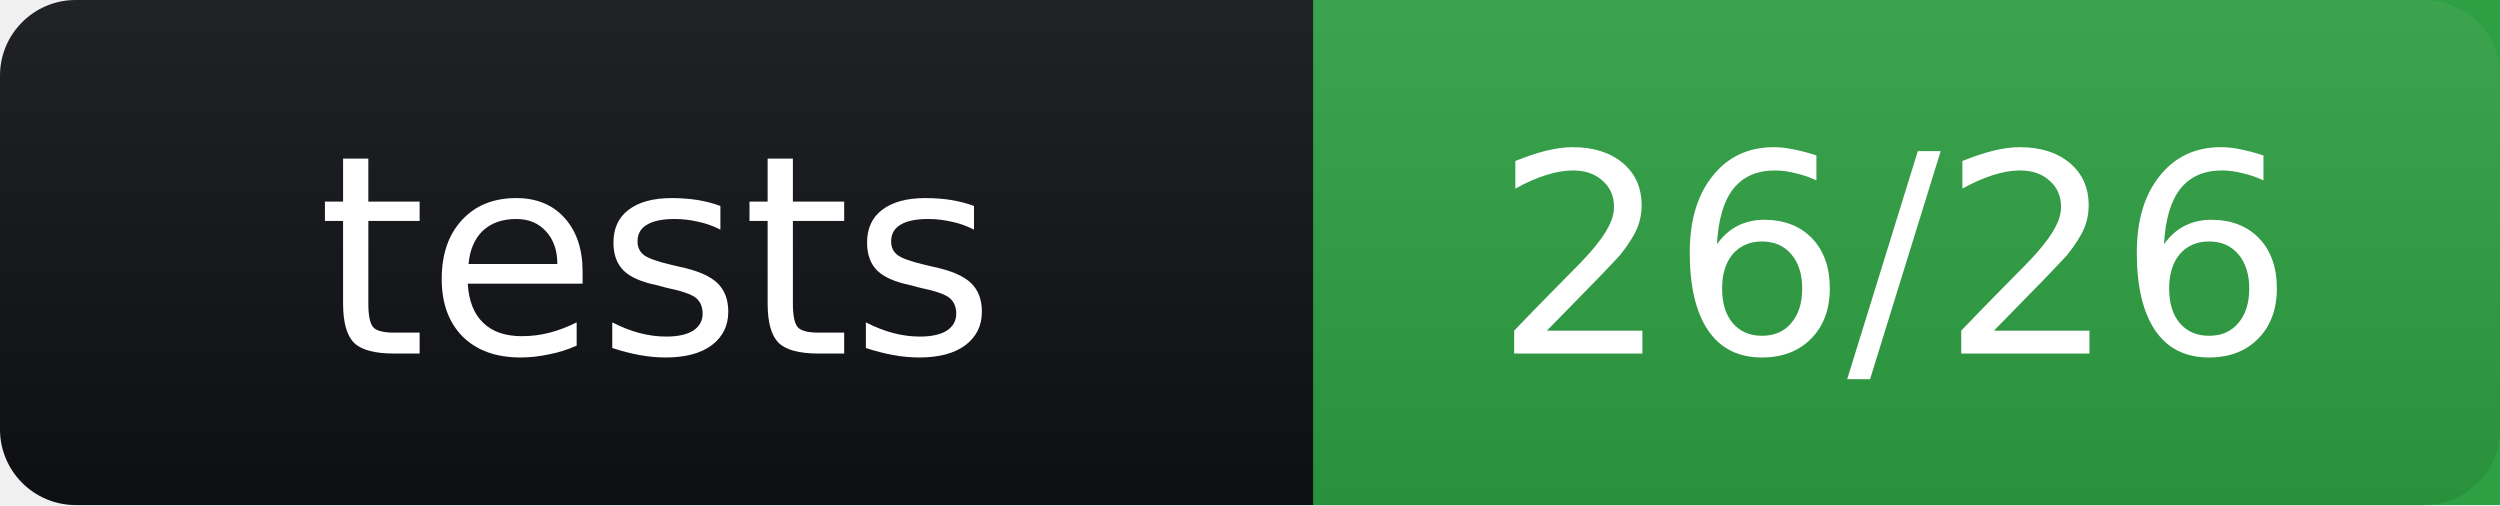
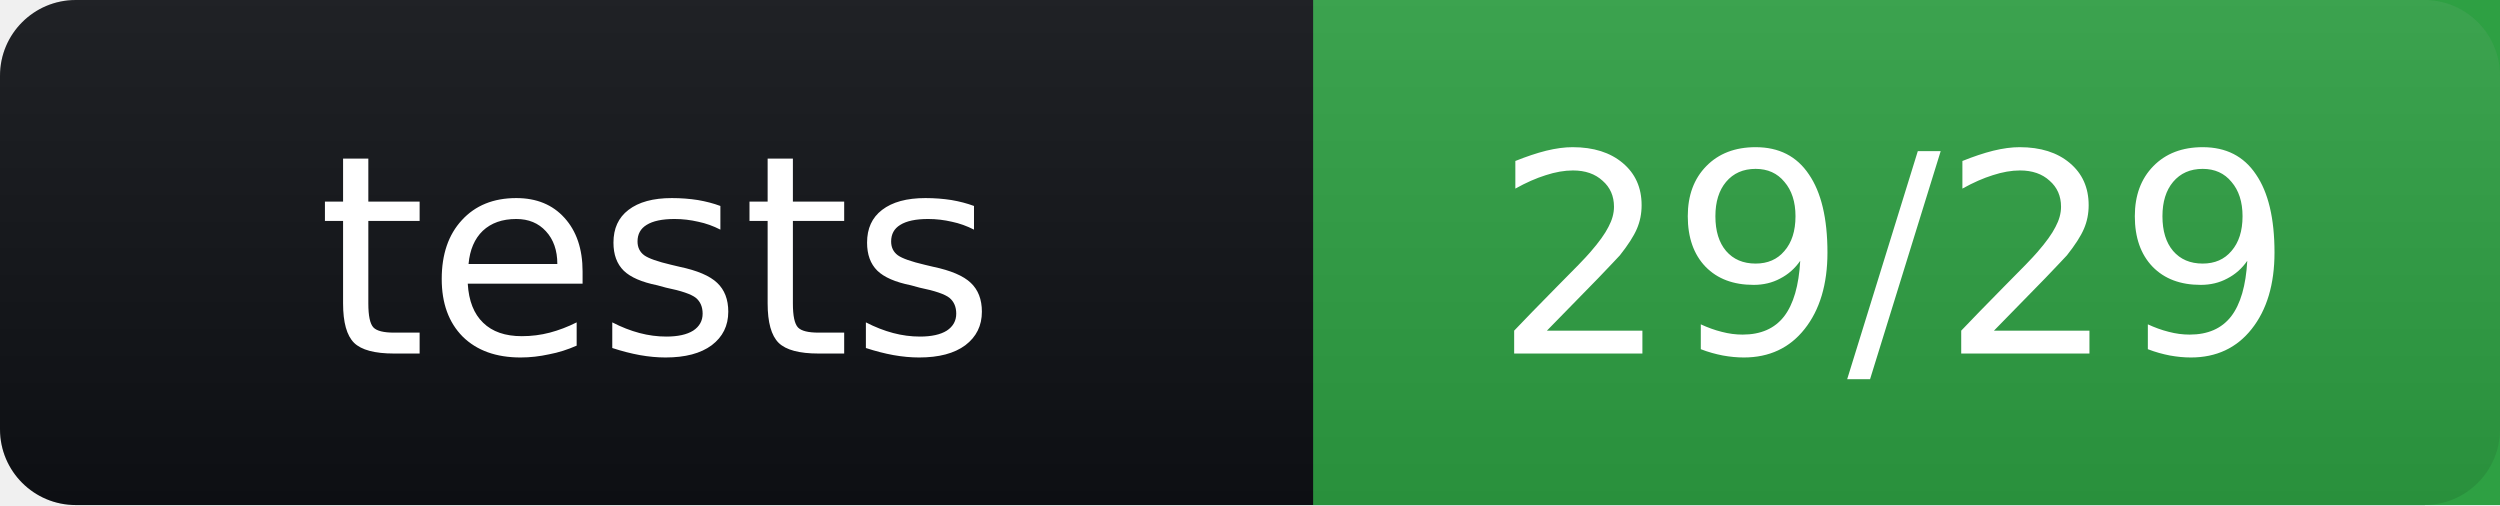
- <svg xmlns="http://www.w3.org/2000/svg" width="99" height="20" role="img" aria-label="tests: 26/26">
+ <svg xmlns="http://www.w3.org/2000/svg" width="99" height="20" role="img" aria-label="tests: 29/29">
  <linearGradient id="s" x2="0" y2="100%">
    <stop offset="0" stop-color="#bbb" stop-opacity=".1" />
    <stop offset="1" stop-opacity=".1" />
  </linearGradient>
  <rect width="99" height="20" rx="3" fill="#0f1115" />
  <rect x="52" width="47" height="20" fill="#2ea043" />
  <rect width="99" height="20" rx="3" fill="url(#s)" />
  <g fill="#fff" text-anchor="middle" font-family="Verdana,Geneva,DejaVu Sans,sans-serif" font-size="11">
    <text x="26" y="14">tests</text>
-     <text x="75" y="14">26/26</text>
+     <text x="75" y="14">29/29</text>
  </g>
</svg>
